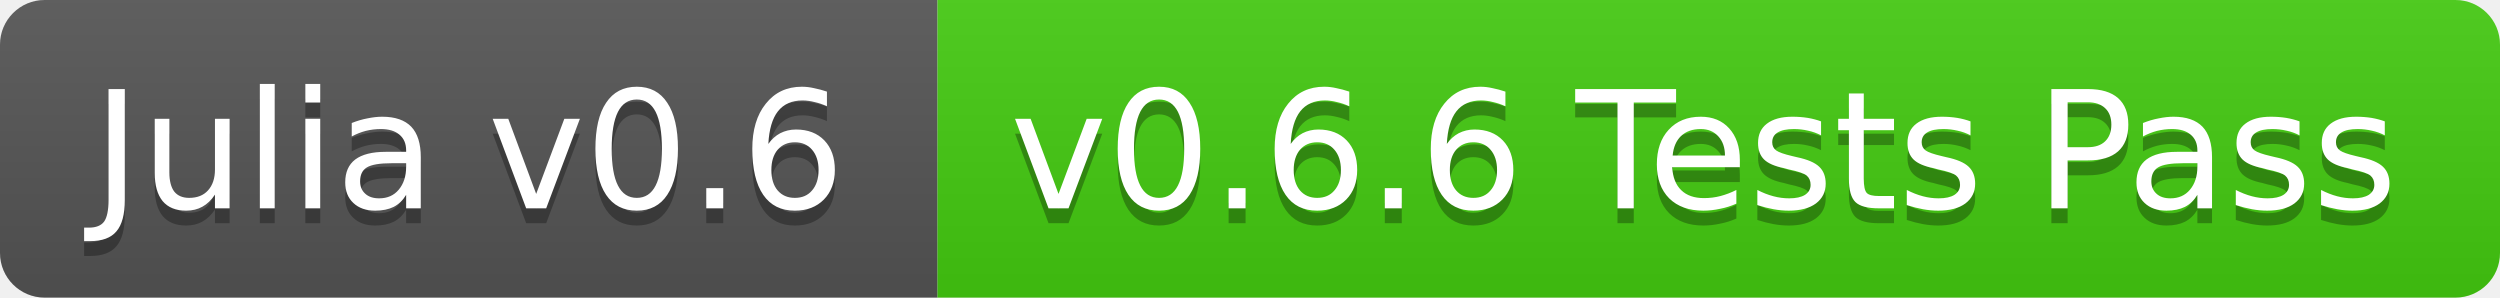
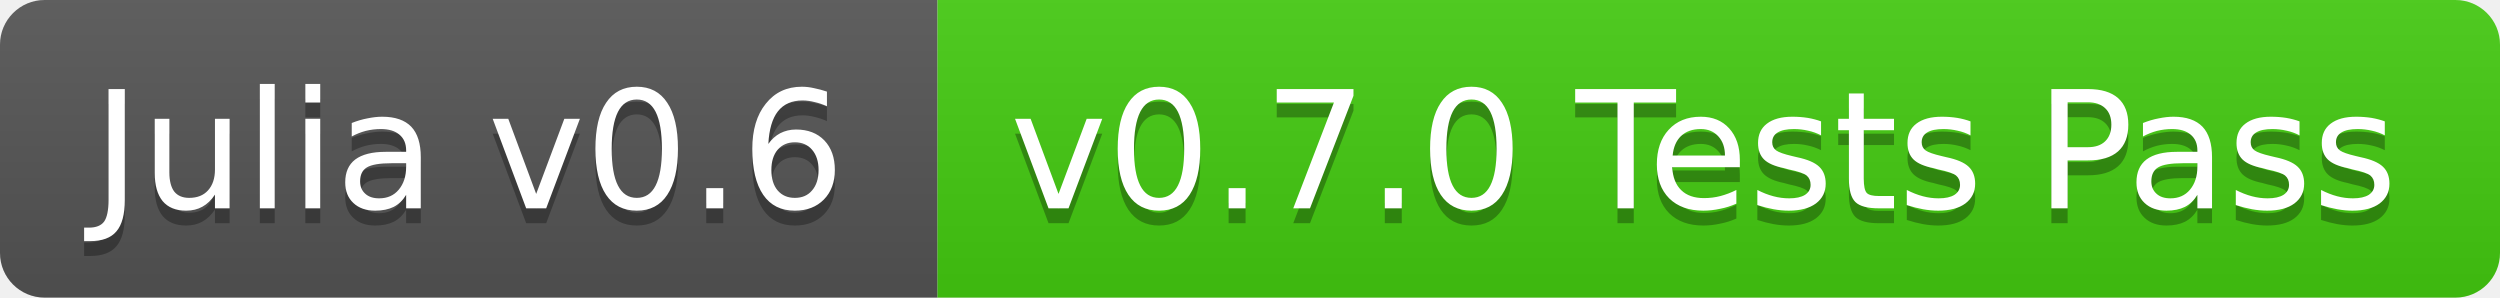
<svg xmlns="http://www.w3.org/2000/svg" width="168" height="20">
  <linearGradient id="b" x2="0" y2="100%">
    <stop offset="0" stop-color="#bbb" stop-opacity=".1" />
    <stop offset="1" stop-opacity=".1" />
  </linearGradient>
  <clipPath id="a">
    <rect width="168" height="20" rx="3" fill="#fff" />
  </clipPath>
  <g clip-path="url(#a)">
    <path fill="#555" d="M0 0h63v20H0z" />
    <path fill="#4c1" d="M63 0h105v20H63z" />
    <path fill="url(#b)" d="M0 0h168v20H0z" />
  </g>
  <g fill="#fff" text-anchor="middle" font-family="DejaVu Sans,Verdana,Geneva,sans-serif" font-size="11">
    <text x="31.5" y="15" fill="#010101" fill-opacity=".3">Julia v0.6</text>
    <text x="31.5" y="14">Julia v0.6</text>
-     <text x="114.5" y="15" fill="#010101" fill-opacity=".3">v0.6.6 Tests Pass</text>
-     <text x="114.5" y="14">v0.6.6 Tests Pass</text>
+     <text x="114.5" y="15" fill="#010101" fill-opacity=".3">v0.7.0 Tests Pass</text>
+     <text x="114.5" y="14">v0.7.0 Tests Pass</text>
  </g>
</svg>
